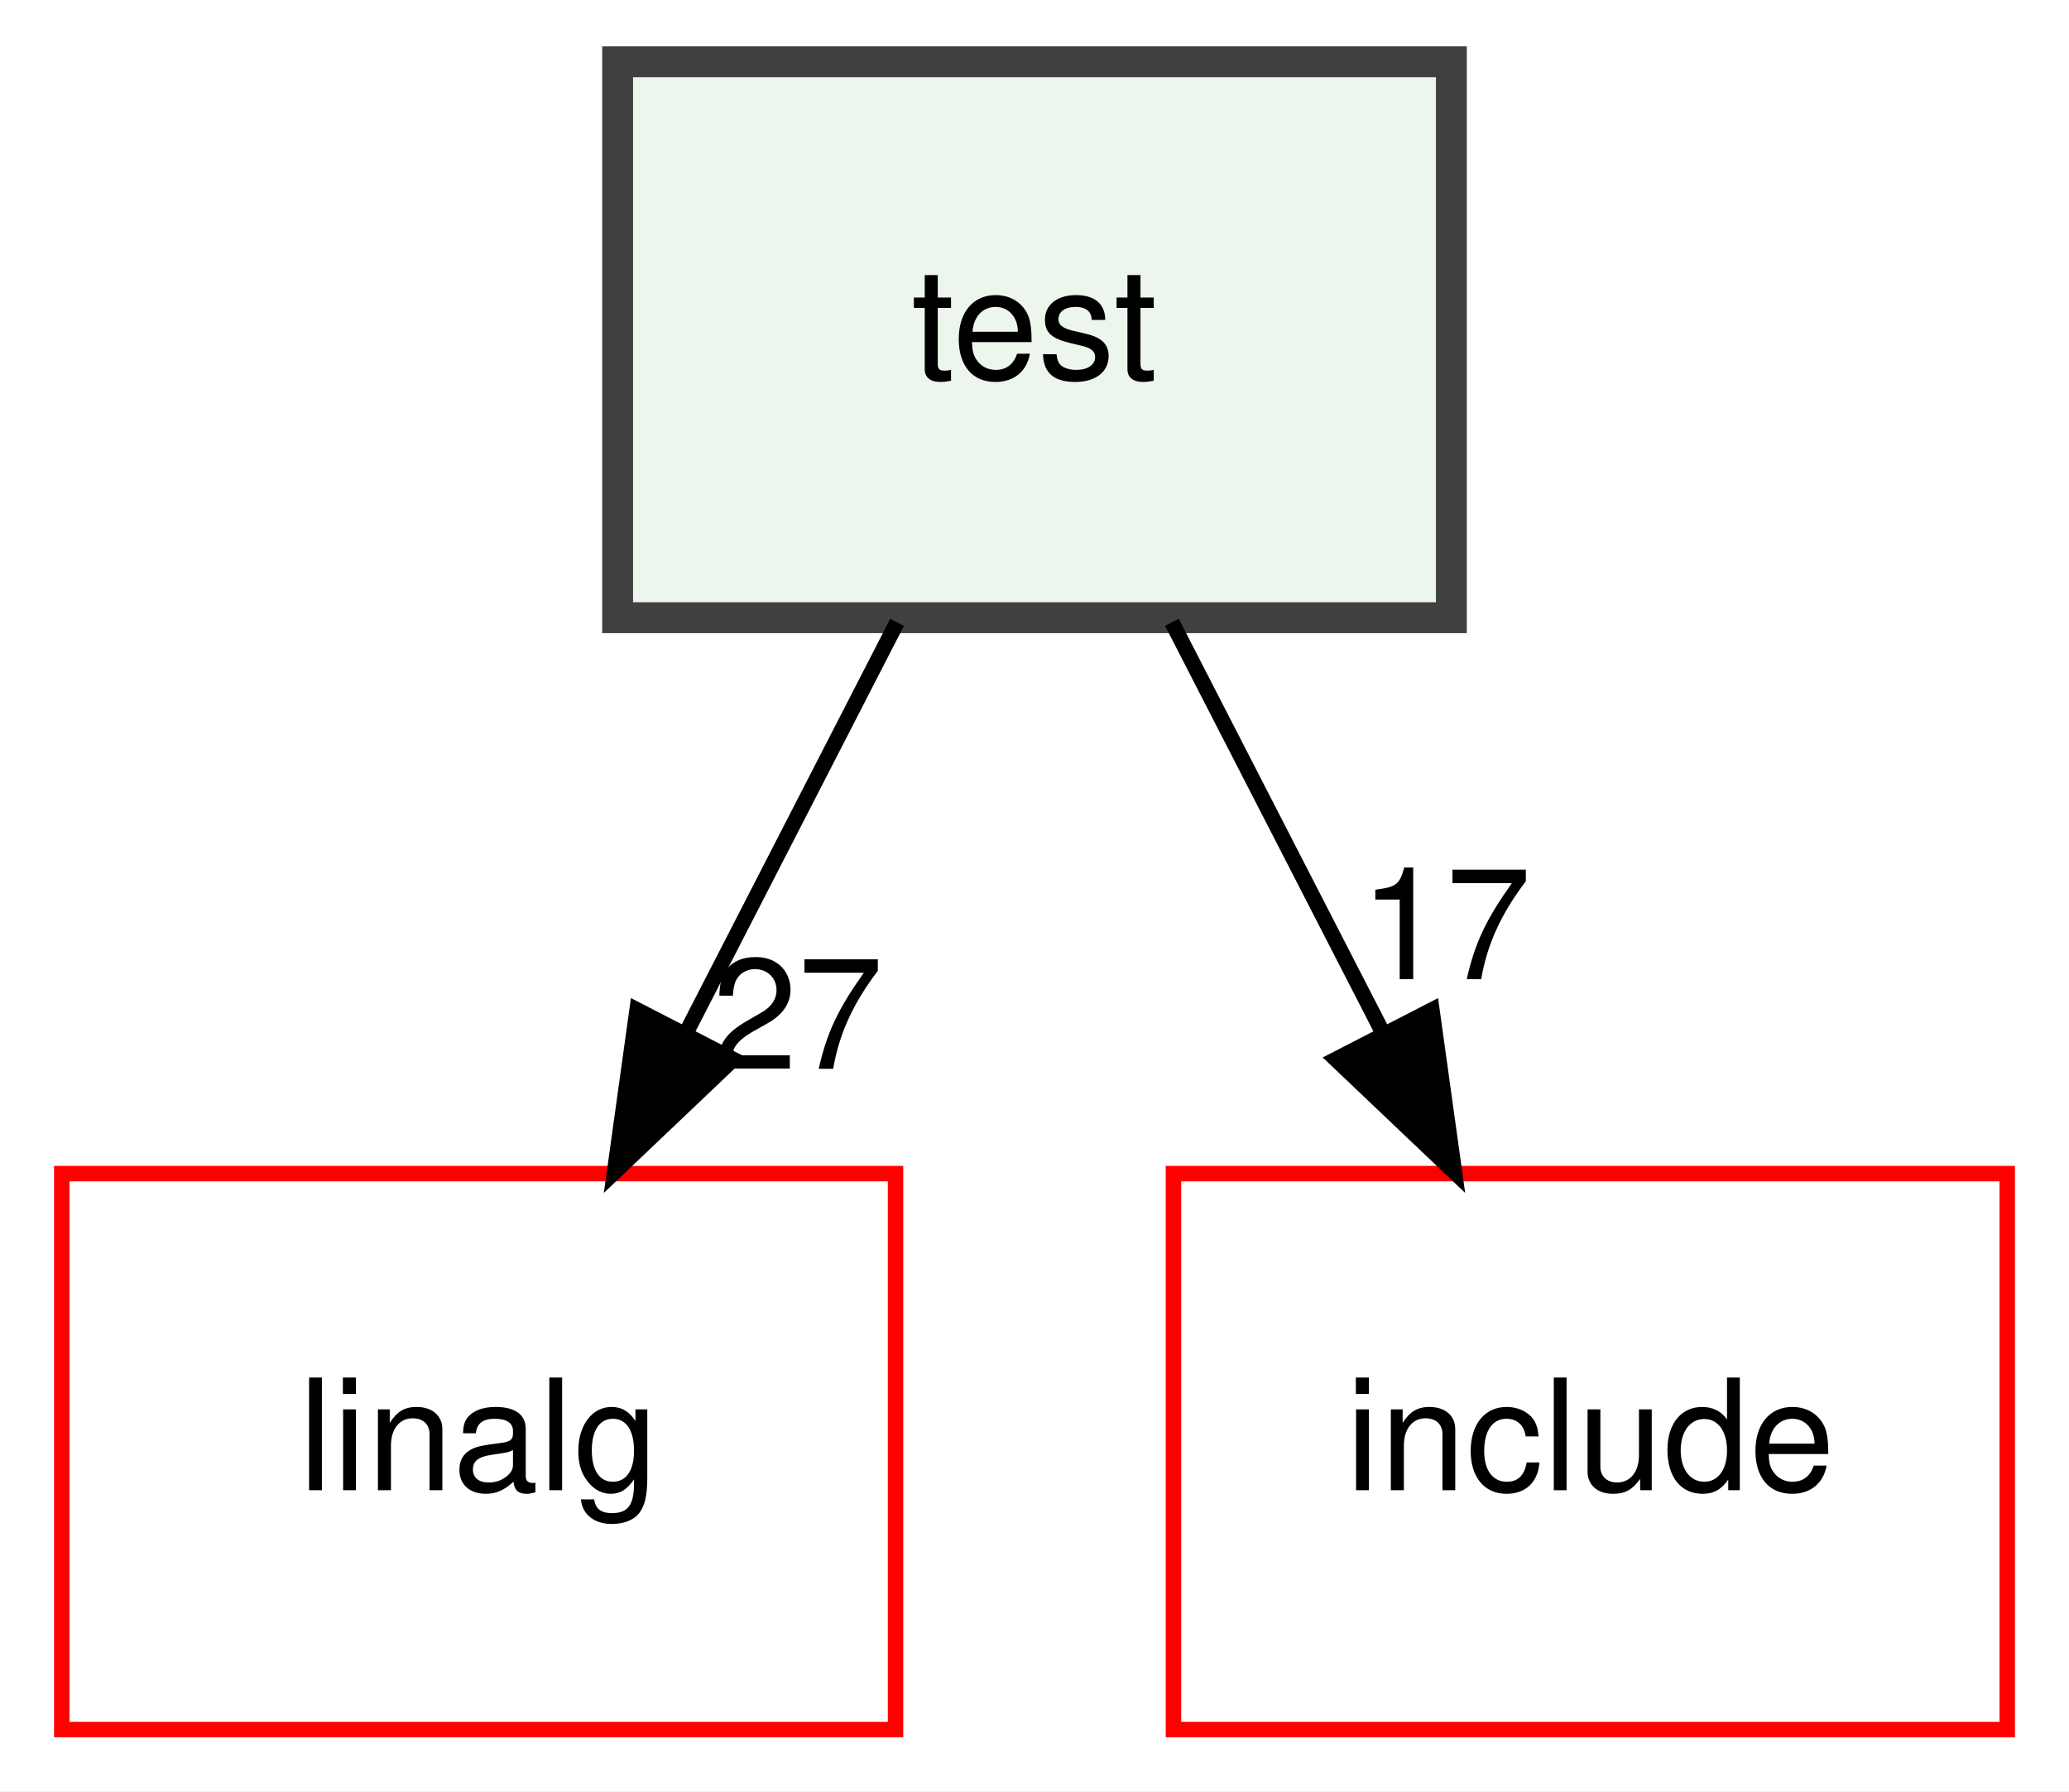
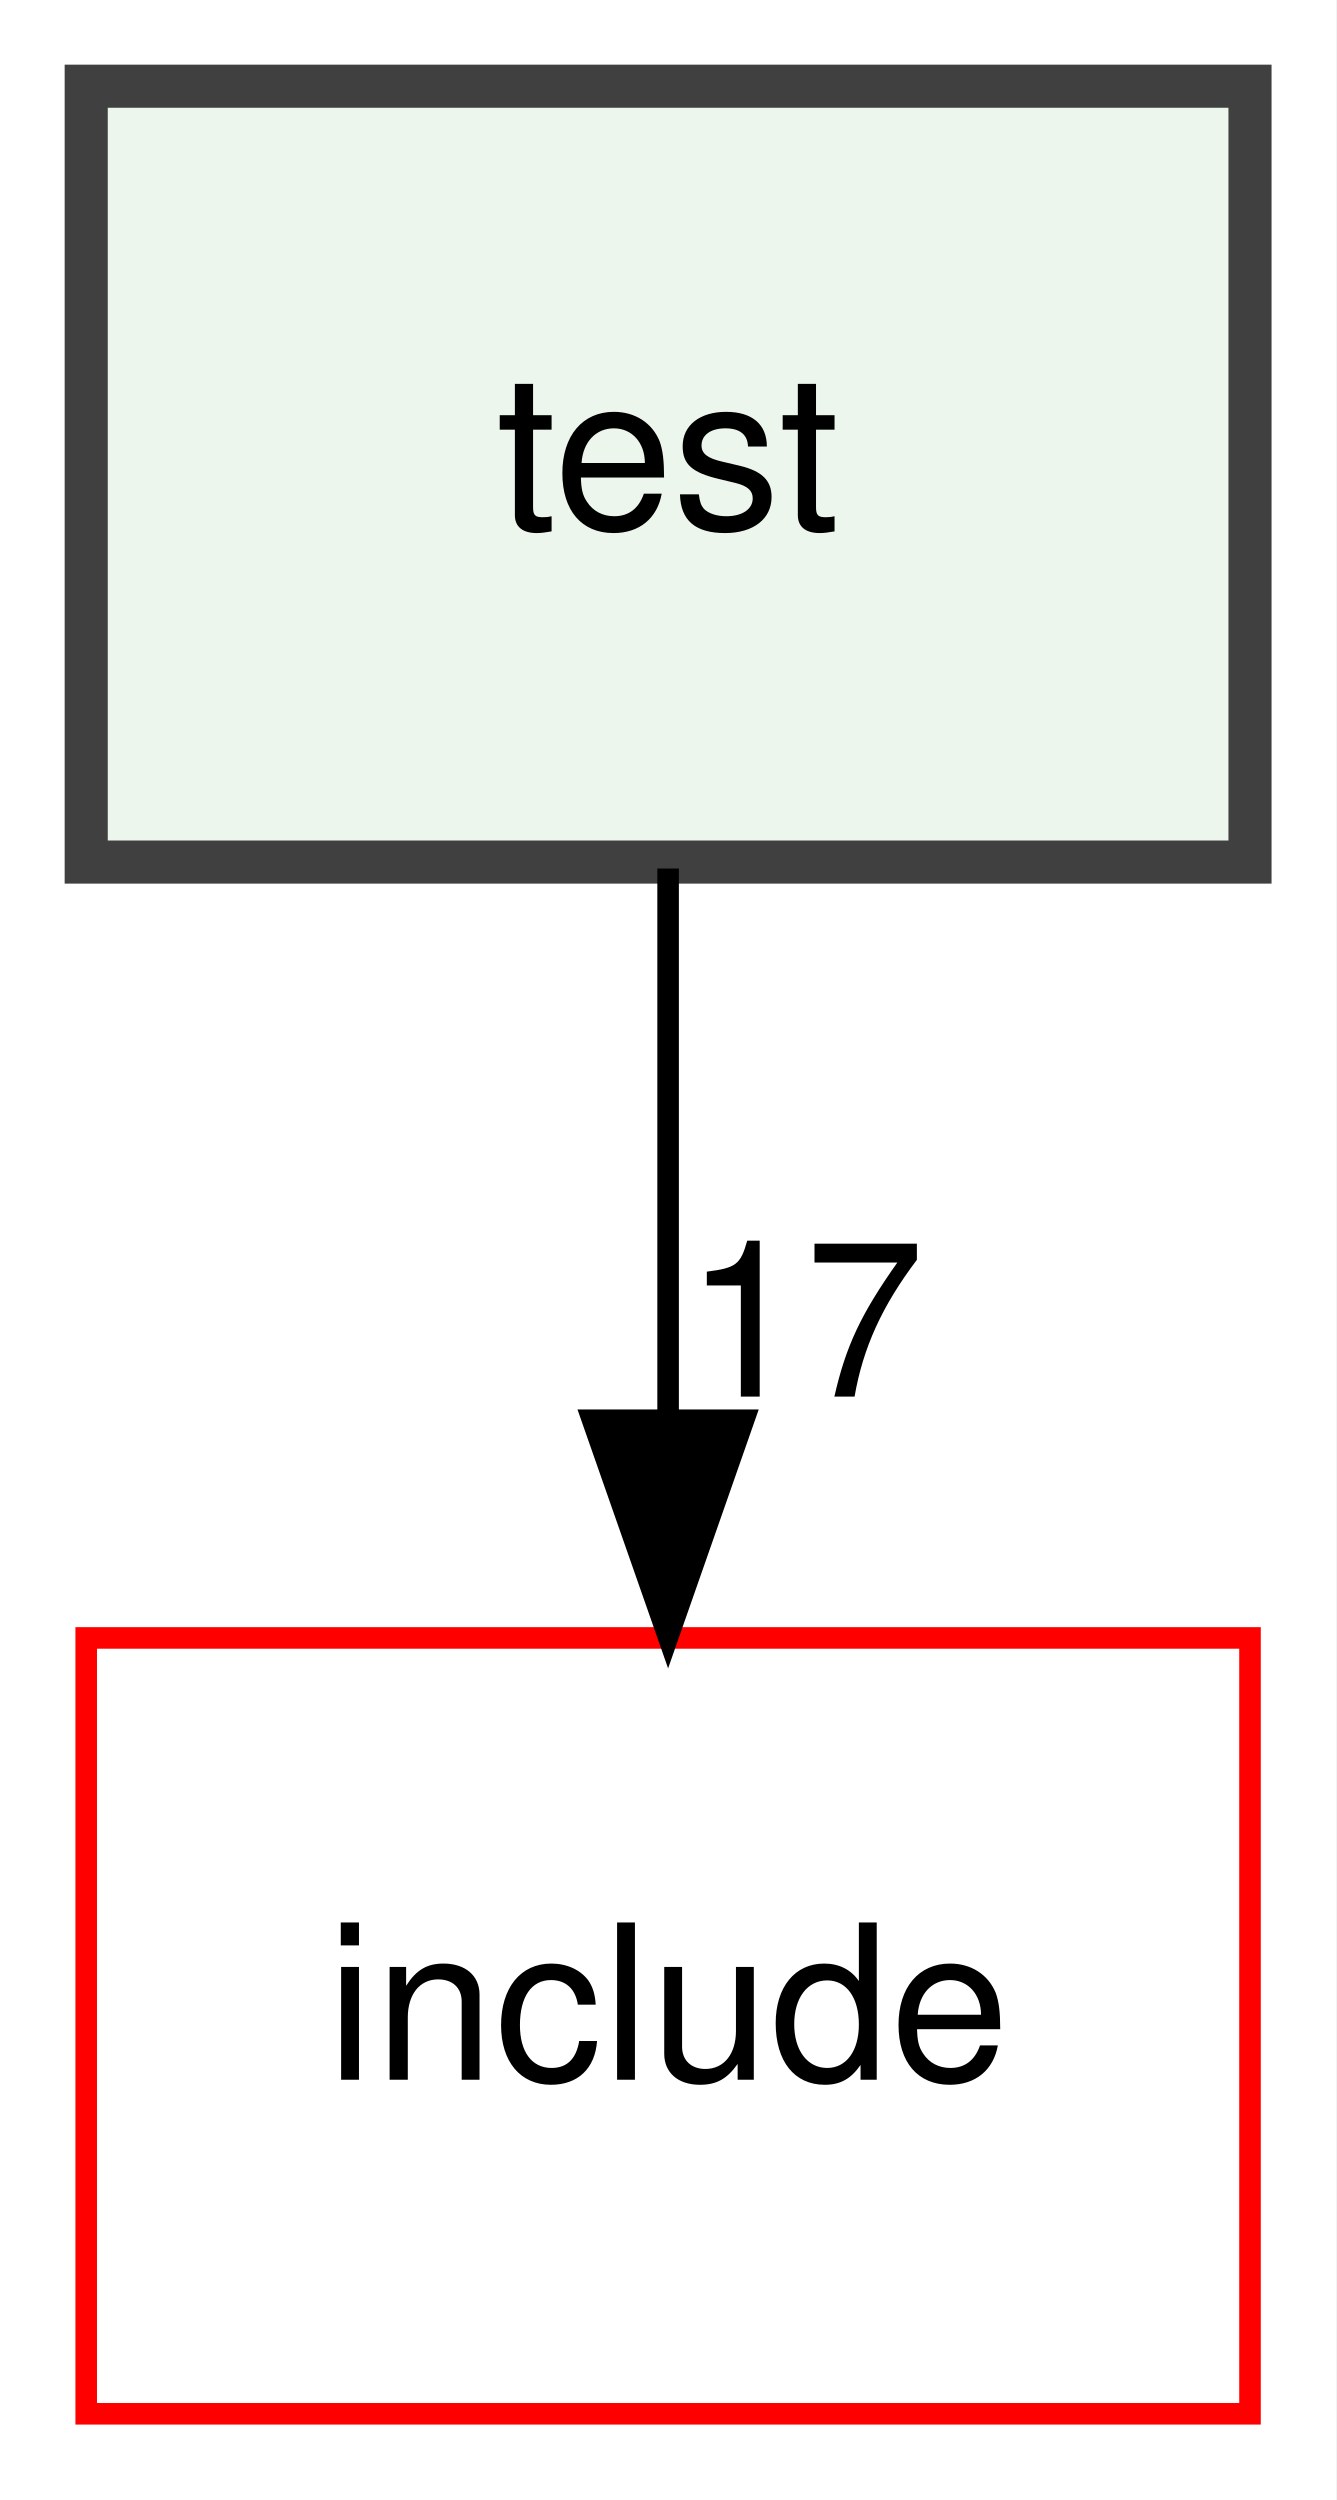
- <svg xmlns="http://www.w3.org/2000/svg" xmlns:xlink="http://www.w3.org/1999/xlink" width="134pt" height="116pt" viewBox="0.00 0.00 134.00 116.00">
+ <svg xmlns="http://www.w3.org/2000/svg" xmlns:xlink="http://www.w3.org/1999/xlink" width="62pt" height="116pt" viewBox="0.00 0.00 62.00 116.00">
  <g id="graph0" class="graph" transform="scale(1 1) rotate(0) translate(4 112)">
-     <polygon fill="white" stroke="transparent" points="-4,4 -4,-112 130,-112 130,4 -4,4" />
+     <polygon fill="white" stroke="transparent" points="-4,4 -4,-112 58,-112 58,4 -4,4" />
    <g id="node1" class="node">
      <g id="a_node1">
        <a xlink:href="dir_13e138d54eb8818da29c3992edef070a.xhtml" target="_top" xlink:title="test">
-           <polygon fill="#edf6ed" stroke="#404040" stroke-width="2" points="90,-108 36,-108 36,-72 90,-72 90,-108" />
-           <text text-anchor="middle" x="63" y="-87.5" font-family="Helvetica,sans-Serif" font-size="10.00">test</text>
+           <polygon fill="#edf6ed" stroke="#404040" stroke-width="2" points="54,-108 0,-108 0,-72 54,-72 54,-108" />
+           <text text-anchor="middle" x="27" y="-87.5" font-family="Helvetica,sans-Serif" font-size="10.00">test</text>
        </a>
      </g>
    </g>
    <g id="node2" class="node">
      <g id="a_node2">
-         <a xlink:href="dir_c1845e5bf011c2136883d0d7188f50e9.xhtml" target="_top" xlink:title="linalg">
+         <a xlink:href="dir_d44c64559bbebec7f509842c48db8b23.xhtml" target="_top" xlink:title="include">
          <polygon fill="none" stroke="red" points="54,-36 0,-36 0,0 54,0 54,-36" />
-           <text text-anchor="middle" x="27" y="-15.5" font-family="Helvetica,sans-Serif" font-size="10.00">linalg</text>
+           <text text-anchor="middle" x="27" y="-15.5" font-family="Helvetica,sans-Serif" font-size="10.00">include</text>
        </a>
      </g>
    </g>
    <g id="edge1" class="edge">
-       <path fill="none" stroke="black" d="M54.1,-71.7C50,-63.73 45.05,-54.1 40.51,-45.26" />
-       <polygon fill="black" stroke="black" points="43.48,-43.4 35.8,-36.1 37.26,-46.6 43.48,-43.4" />
+       <path fill="none" stroke="black" d="M27,-71.7C27,-63.98 27,-54.71 27,-46.11" />
+       <polygon fill="black" stroke="black" points="30.5,-46.1 27,-36.1 23.5,-46.1 30.5,-46.1" />
      <g id="a_edge1-headlabel">
-         <a xlink:href="dir_000013_000008.xhtml" target="_top" xlink:title="27">
-           <text text-anchor="middle" x="47.65" y="-42.79" font-family="Helvetica,sans-Serif" font-size="10.00">27</text>
-         </a>
-       </g>
-     </g>
-     <g id="node3" class="node">
-       <g id="a_node3">
-         <a xlink:href="dir_d44c64559bbebec7f509842c48db8b23.xhtml" target="_top" xlink:title="include">
-           <polygon fill="none" stroke="red" points="126,-36 72,-36 72,0 126,0 126,-36" />
-           <text text-anchor="middle" x="99" y="-15.5" font-family="Helvetica,sans-Serif" font-size="10.00">include</text>
-         </a>
-       </g>
-     </g>
-     <g id="edge2" class="edge">
-       <path fill="none" stroke="black" d="M71.9,-71.7C76,-63.73 80.95,-54.1 85.49,-45.26" />
-       <polygon fill="black" stroke="black" points="88.74,-46.6 90.2,-36.1 82.52,-43.4 88.74,-46.6" />
-       <g id="a_edge2-headlabel">
-         <a xlink:href="dir_000013_000006.xhtml" target="_top" xlink:title="17">
-           <text text-anchor="middle" x="89.62" y="-48.59" font-family="Helvetica,sans-Serif" font-size="10.00">17</text>
+         <a xlink:href="dir_000017_000008.xhtml" target="_top" xlink:title="17">
+           <text text-anchor="middle" x="33.34" y="-47.2" font-family="Helvetica,sans-Serif" font-size="10.00">17</text>
        </a>
      </g>
    </g>
  </g>
</svg>
